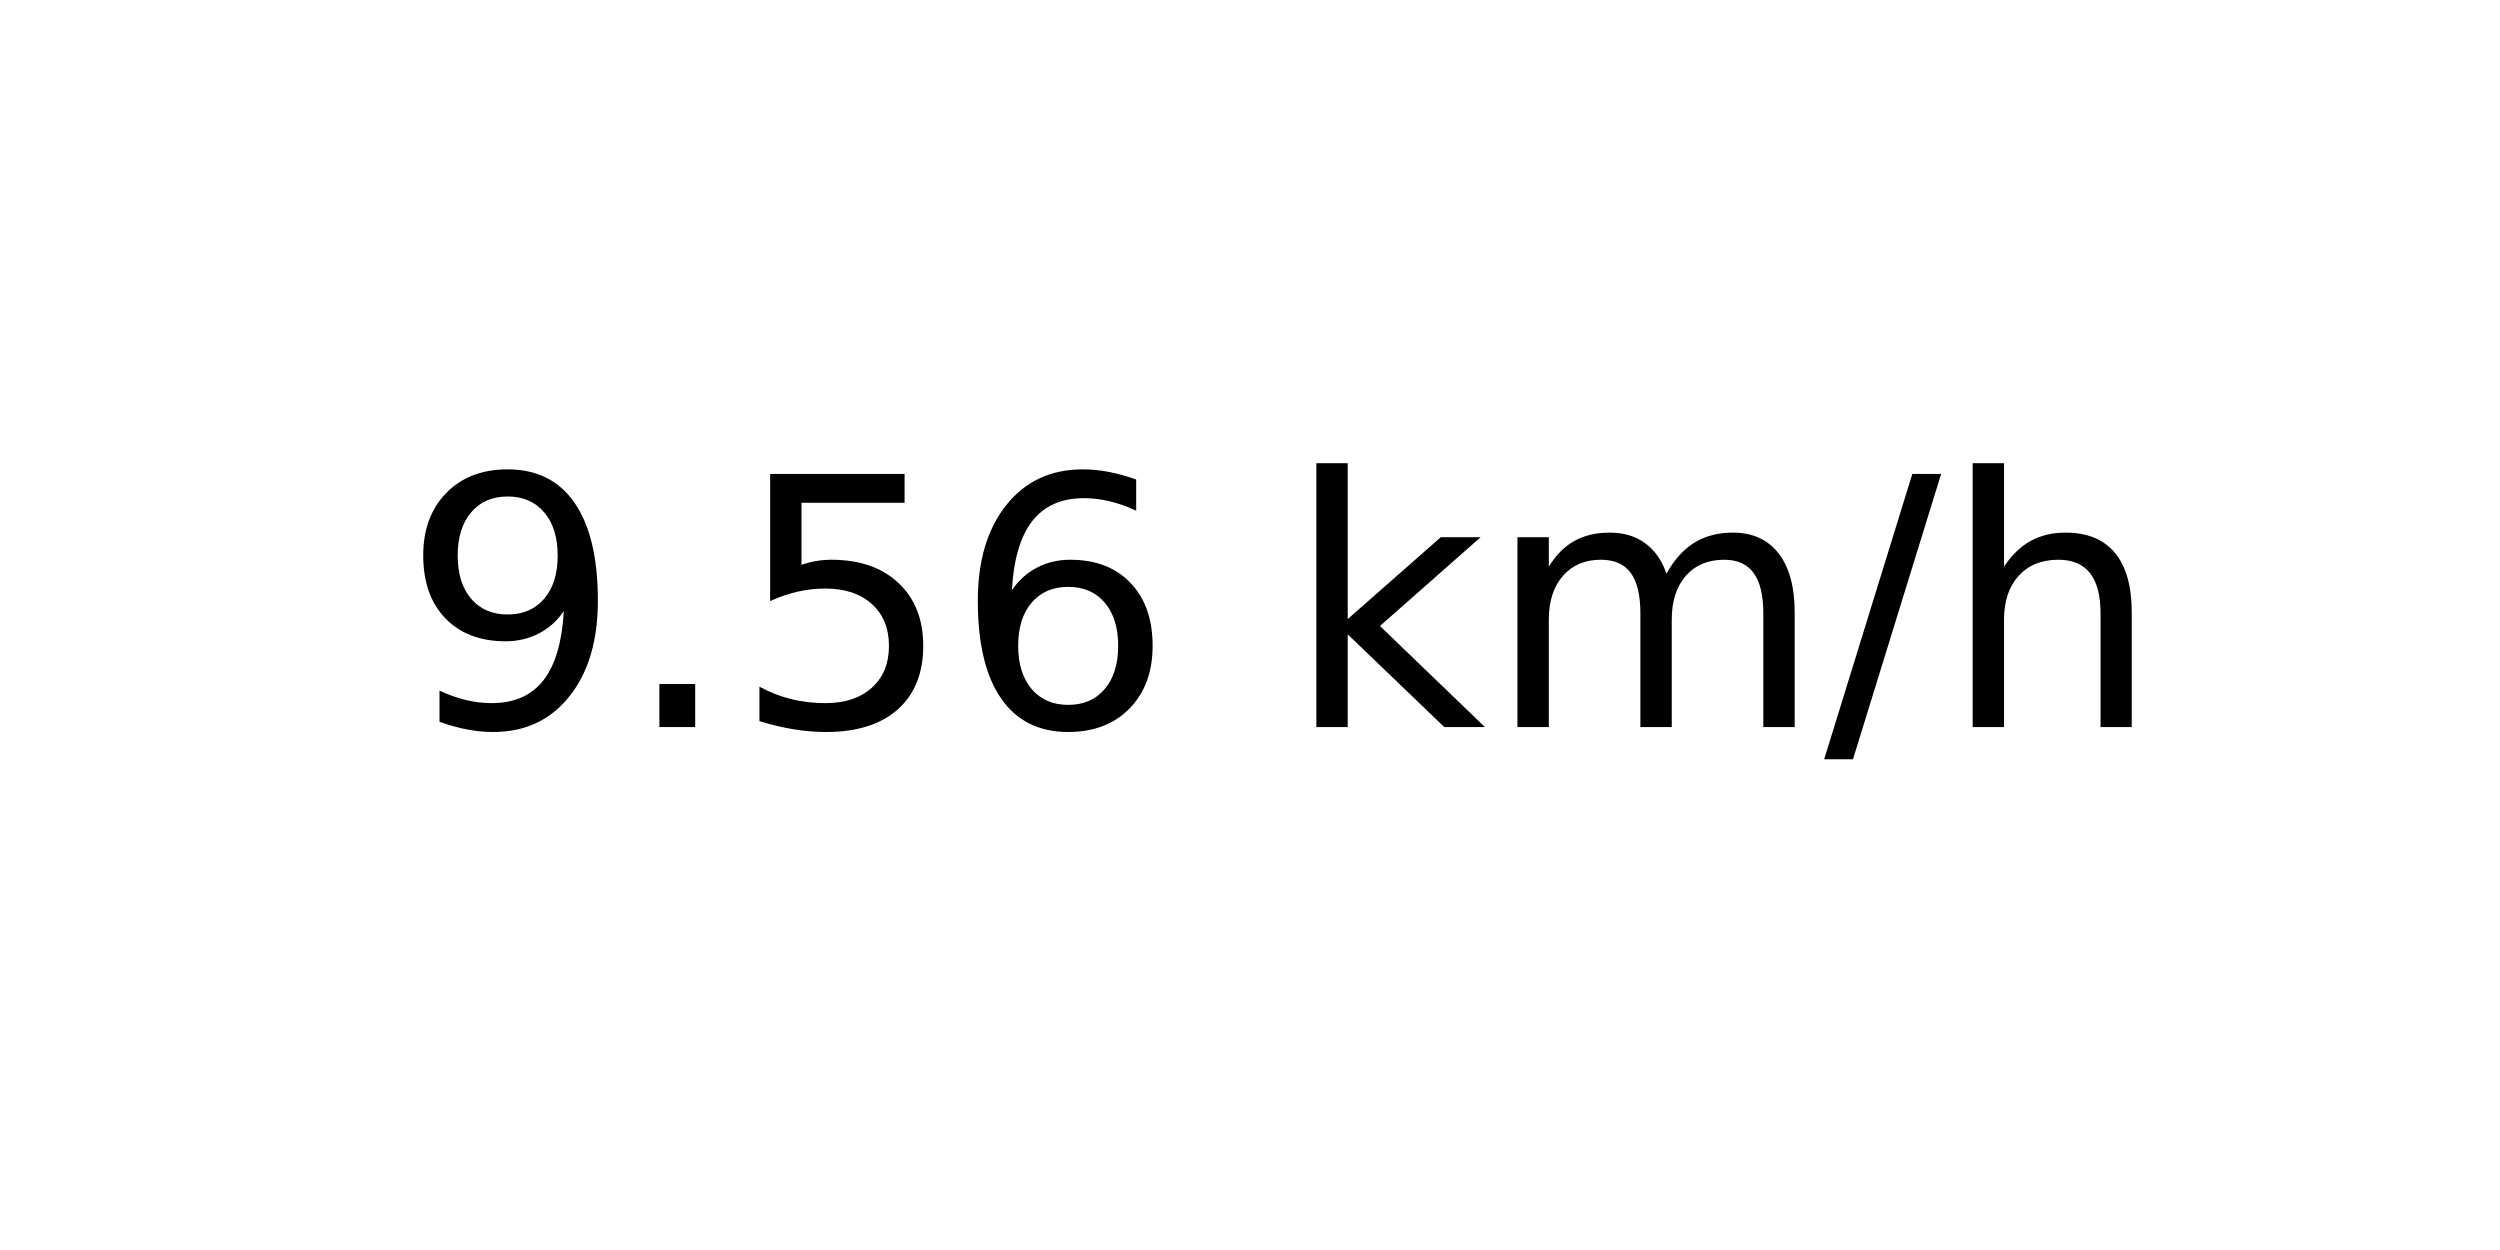
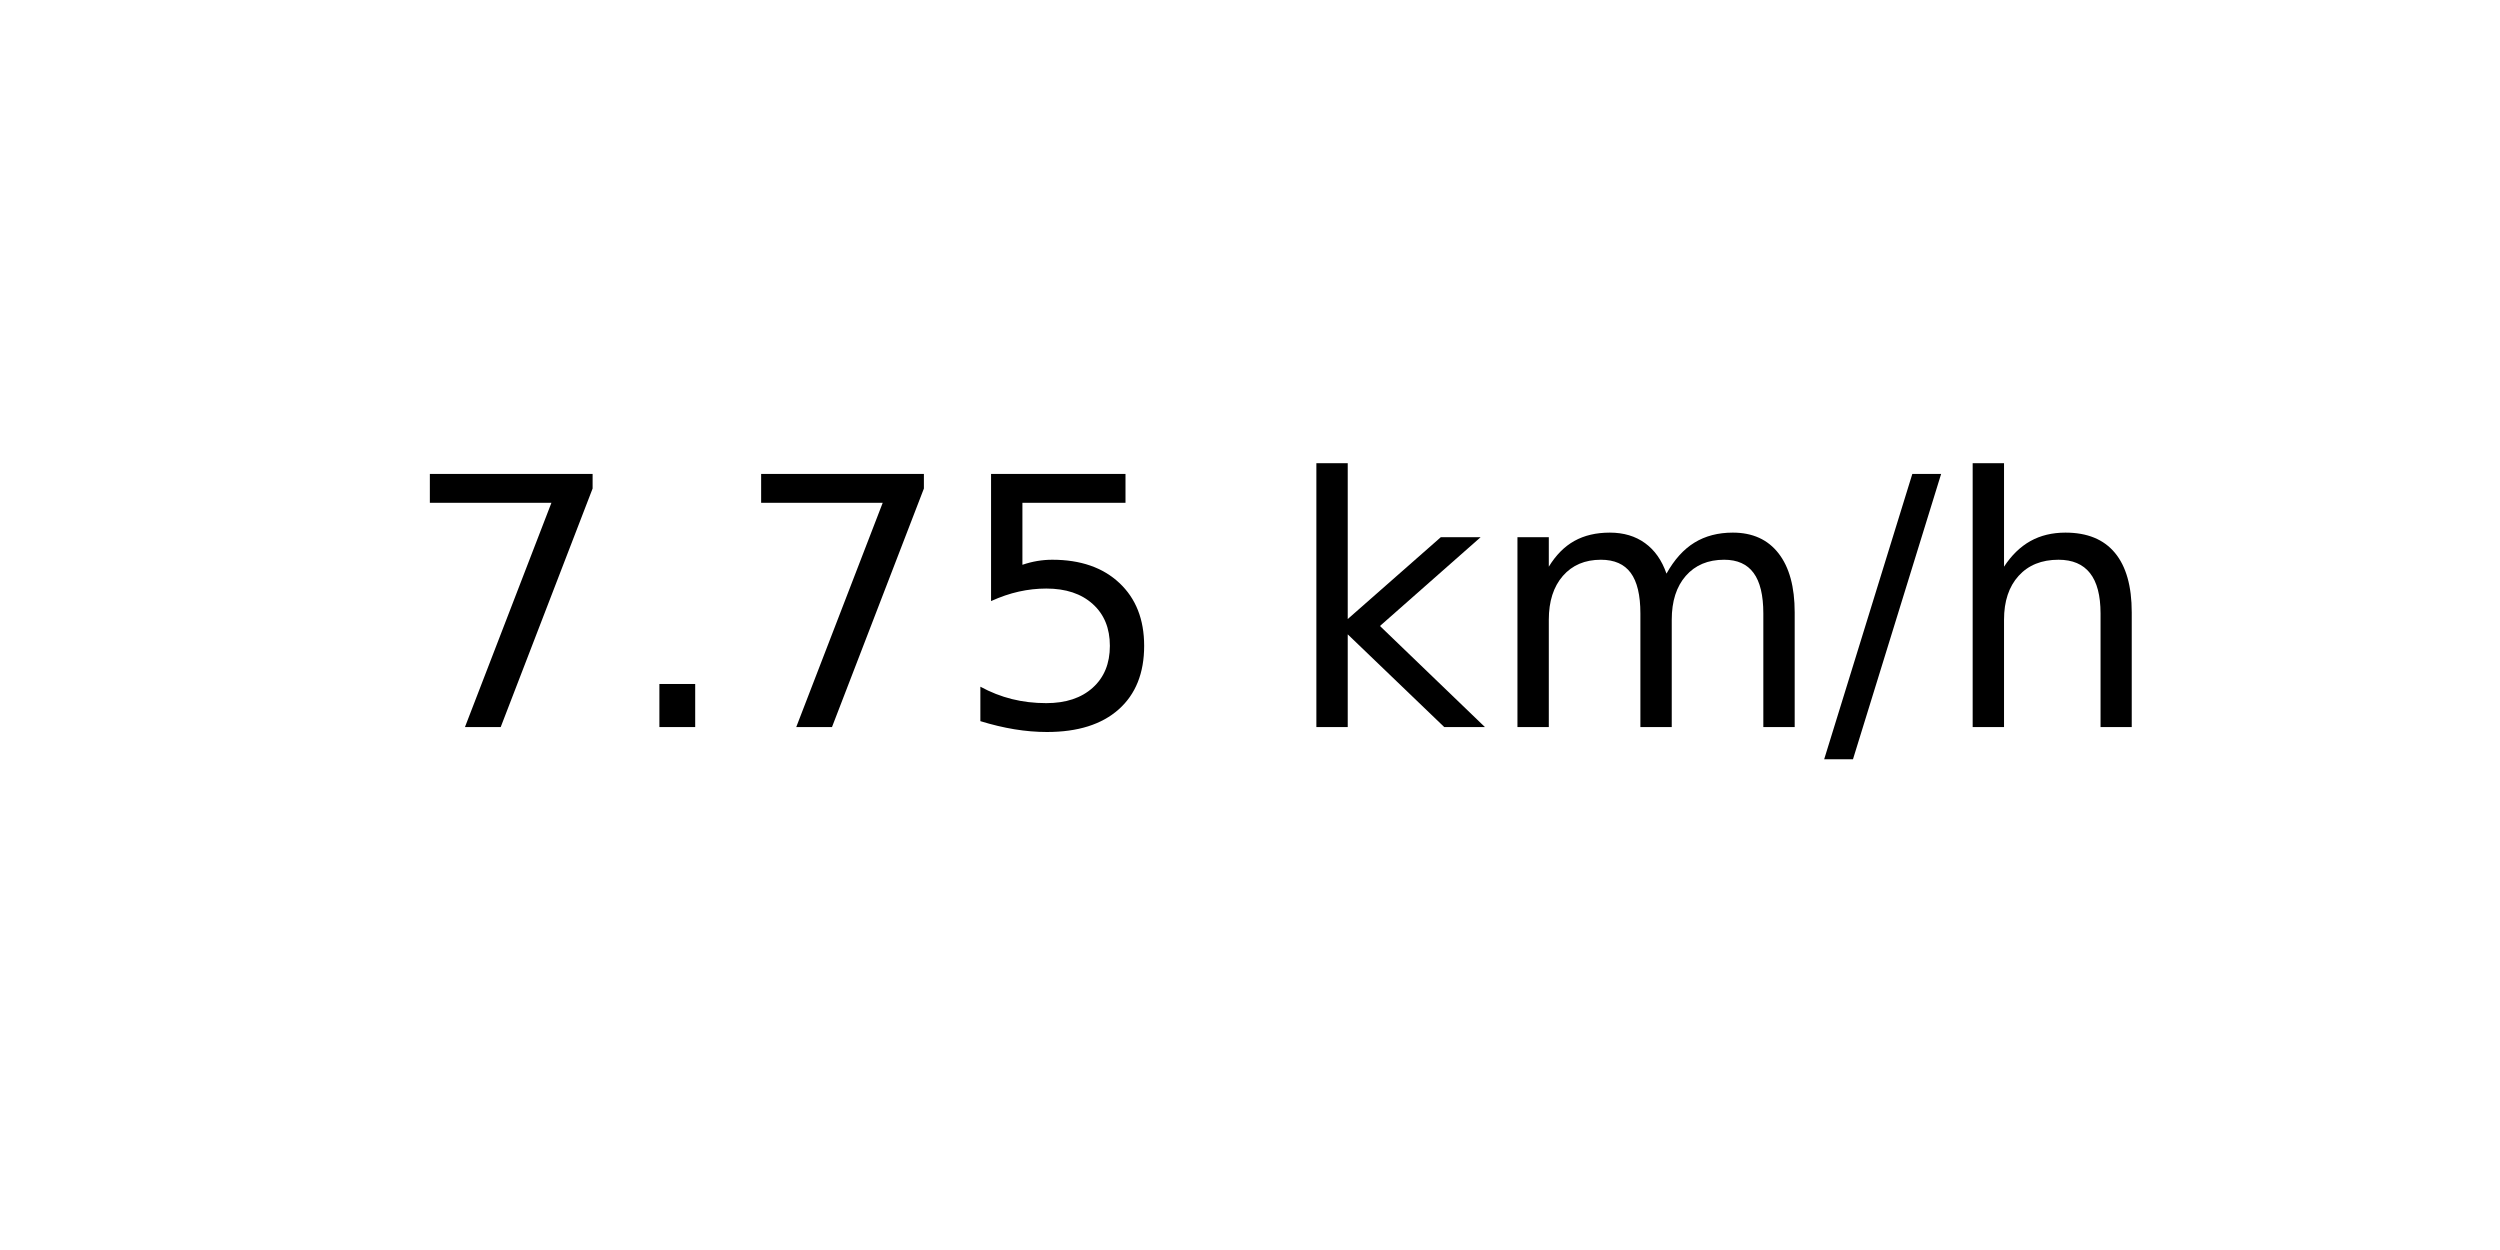
<svg xmlns="http://www.w3.org/2000/svg" xmlns:xlink="http://www.w3.org/1999/xlink" width="72pt" height="36pt" viewBox="0 0 72 36" version="1.1">
  <defs>
    <style type="text/css">*{stroke-linejoin: round; stroke-linecap: butt}</style>
  </defs>
  <g id="figure_1">
    <g id="axes_1">
      <g id="text_1">
        <g transform="translate(11.55937 20.93937) scale(0.1 -0.1)">
          <defs>
-             <path id="DejaVuSans-39" d="M 703 97  L 703 672  Q 941 559 1184 500  Q 1428 441 1663 441  Q 2288 441 2617 861  Q 2947 1281 2994 2138  Q 2813 1869 2534 1725  Q 2256 1581 1919 1581  Q 1219 1581 811 2004  Q 403 2428 403 3163  Q 403 3881 828 4315  Q 1253 4750 1959 4750  Q 2769 4750 3195 4129  Q 3622 3509 3622 2328  Q 3622 1225 3098 567  Q 2575 -91 1691 -91  Q 1453 -91 1209 -44  Q 966 3 703 97  z M 1959 2075  Q 2384 2075 2632 2365  Q 2881 2656 2881 3163  Q 2881 3666 2632 3958  Q 2384 4250 1959 4250  Q 1534 4250 1286 3958  Q 1038 3666 1038 3163  Q 1038 2656 1286 2365  Q 1534 2075 1959 2075  z " transform="scale(0.015625)" />
+             <path id="DejaVuSans-37" d="M 525 4666  L 3525 4666  L 3525 4397  L 1831 0  L 1172 0  L 2766 4134  L 525 4134  L 525 4666  z " transform="scale(0.015625)" />
            <path id="DejaVuSans-2e" d="M 684 794  L 1344 794  L 1344 0  L 684 0  L 684 794  z " transform="scale(0.015625)" />
            <path id="DejaVuSans-35" d="M 691 4666  L 3169 4666  L 3169 4134  L 1269 4134  L 1269 2991  Q 1406 3038 1543 3061  Q 1681 3084 1819 3084  Q 2600 3084 3056 2656  Q 3513 2228 3513 1497  Q 3513 744 3044 326  Q 2575 -91 1722 -91  Q 1428 -91 1123 -41  Q 819 9 494 109  L 494 744  Q 775 591 1075 516  Q 1375 441 1709 441  Q 2250 441 2565 725  Q 2881 1009 2881 1497  Q 2881 1984 2565 2268  Q 2250 2553 1709 2553  Q 1456 2553 1204 2497  Q 953 2441 691 2322  L 691 4666  z " transform="scale(0.015625)" />
-             <path id="DejaVuSans-36" d="M 2113 2584  Q 1688 2584 1439 2293  Q 1191 2003 1191 1497  Q 1191 994 1439 701  Q 1688 409 2113 409  Q 2538 409 2786 701  Q 3034 994 3034 1497  Q 3034 2003 2786 2293  Q 2538 2584 2113 2584  z M 3366 4563  L 3366 3988  Q 3128 4100 2886 4159  Q 2644 4219 2406 4219  Q 1781 4219 1451 3797  Q 1122 3375 1075 2522  Q 1259 2794 1537 2939  Q 1816 3084 2150 3084  Q 2853 3084 3261 2657  Q 3669 2231 3669 1497  Q 3669 778 3244 343  Q 2819 -91 2113 -91  Q 1303 -91 875 529  Q 447 1150 447 2328  Q 447 3434 972 4092  Q 1497 4750 2381 4750  Q 2619 4750 2861 4703  Q 3103 4656 3366 4563  z " transform="scale(0.015625)" />
            <path id="DejaVuSans-20" transform="scale(0.015625)" />
            <path id="DejaVuSans-6b" d="M 581 4863  L 1159 4863  L 1159 1991  L 2875 3500  L 3609 3500  L 1753 1863  L 3688 0  L 2938 0  L 1159 1709  L 1159 0  L 581 0  L 581 4863  z " transform="scale(0.015625)" />
            <path id="DejaVuSans-6d" d="M 3328 2828  Q 3544 3216 3844 3400  Q 4144 3584 4550 3584  Q 5097 3584 5394 3201  Q 5691 2819 5691 2113  L 5691 0  L 5113 0  L 5113 2094  Q 5113 2597 4934 2840  Q 4756 3084 4391 3084  Q 3944 3084 3684 2787  Q 3425 2491 3425 1978  L 3425 0  L 2847 0  L 2847 2094  Q 2847 2600 2669 2842  Q 2491 3084 2119 3084  Q 1678 3084 1418 2786  Q 1159 2488 1159 1978  L 1159 0  L 581 0  L 581 3500  L 1159 3500  L 1159 2956  Q 1356 3278 1631 3431  Q 1906 3584 2284 3584  Q 2666 3584 2933 3390  Q 3200 3197 3328 2828  z " transform="scale(0.015625)" />
            <path id="DejaVuSans-2f" d="M 1625 4666  L 2156 4666  L 531 -594  L 0 -594  L 1625 4666  z " transform="scale(0.015625)" />
            <path id="DejaVuSans-68" d="M 3513 2113  L 3513 0  L 2938 0  L 2938 2094  Q 2938 2591 2744 2837  Q 2550 3084 2163 3084  Q 1697 3084 1428 2787  Q 1159 2491 1159 1978  L 1159 0  L 581 0  L 581 4863  L 1159 4863  L 1159 2956  Q 1366 3272 1645 3428  Q 1925 3584 2291 3584  Q 2894 3584 3203 3211  Q 3513 2838 3513 2113  z " transform="scale(0.015625)" />
          </defs>
-           <use xlink:href="#DejaVuSans-39" />
+           <use xlink:href="#DejaVuSans-37" />
          <use xlink:href="#DejaVuSans-2e" x="63.623" />
-           <use xlink:href="#DejaVuSans-35" x="95.41" />
-           <use xlink:href="#DejaVuSans-36" x="159.033" />
+           <use xlink:href="#DejaVuSans-37" x="95.41" />
+           <use xlink:href="#DejaVuSans-35" x="159.033" />
          <use xlink:href="#DejaVuSans-20" x="222.656" />
          <use xlink:href="#DejaVuSans-6b" x="254.443" />
          <use xlink:href="#DejaVuSans-6d" x="312.354" />
          <use xlink:href="#DejaVuSans-2f" x="409.766" />
          <use xlink:href="#DejaVuSans-68" x="443.457" />
        </g>
      </g>
    </g>
  </g>
</svg>
